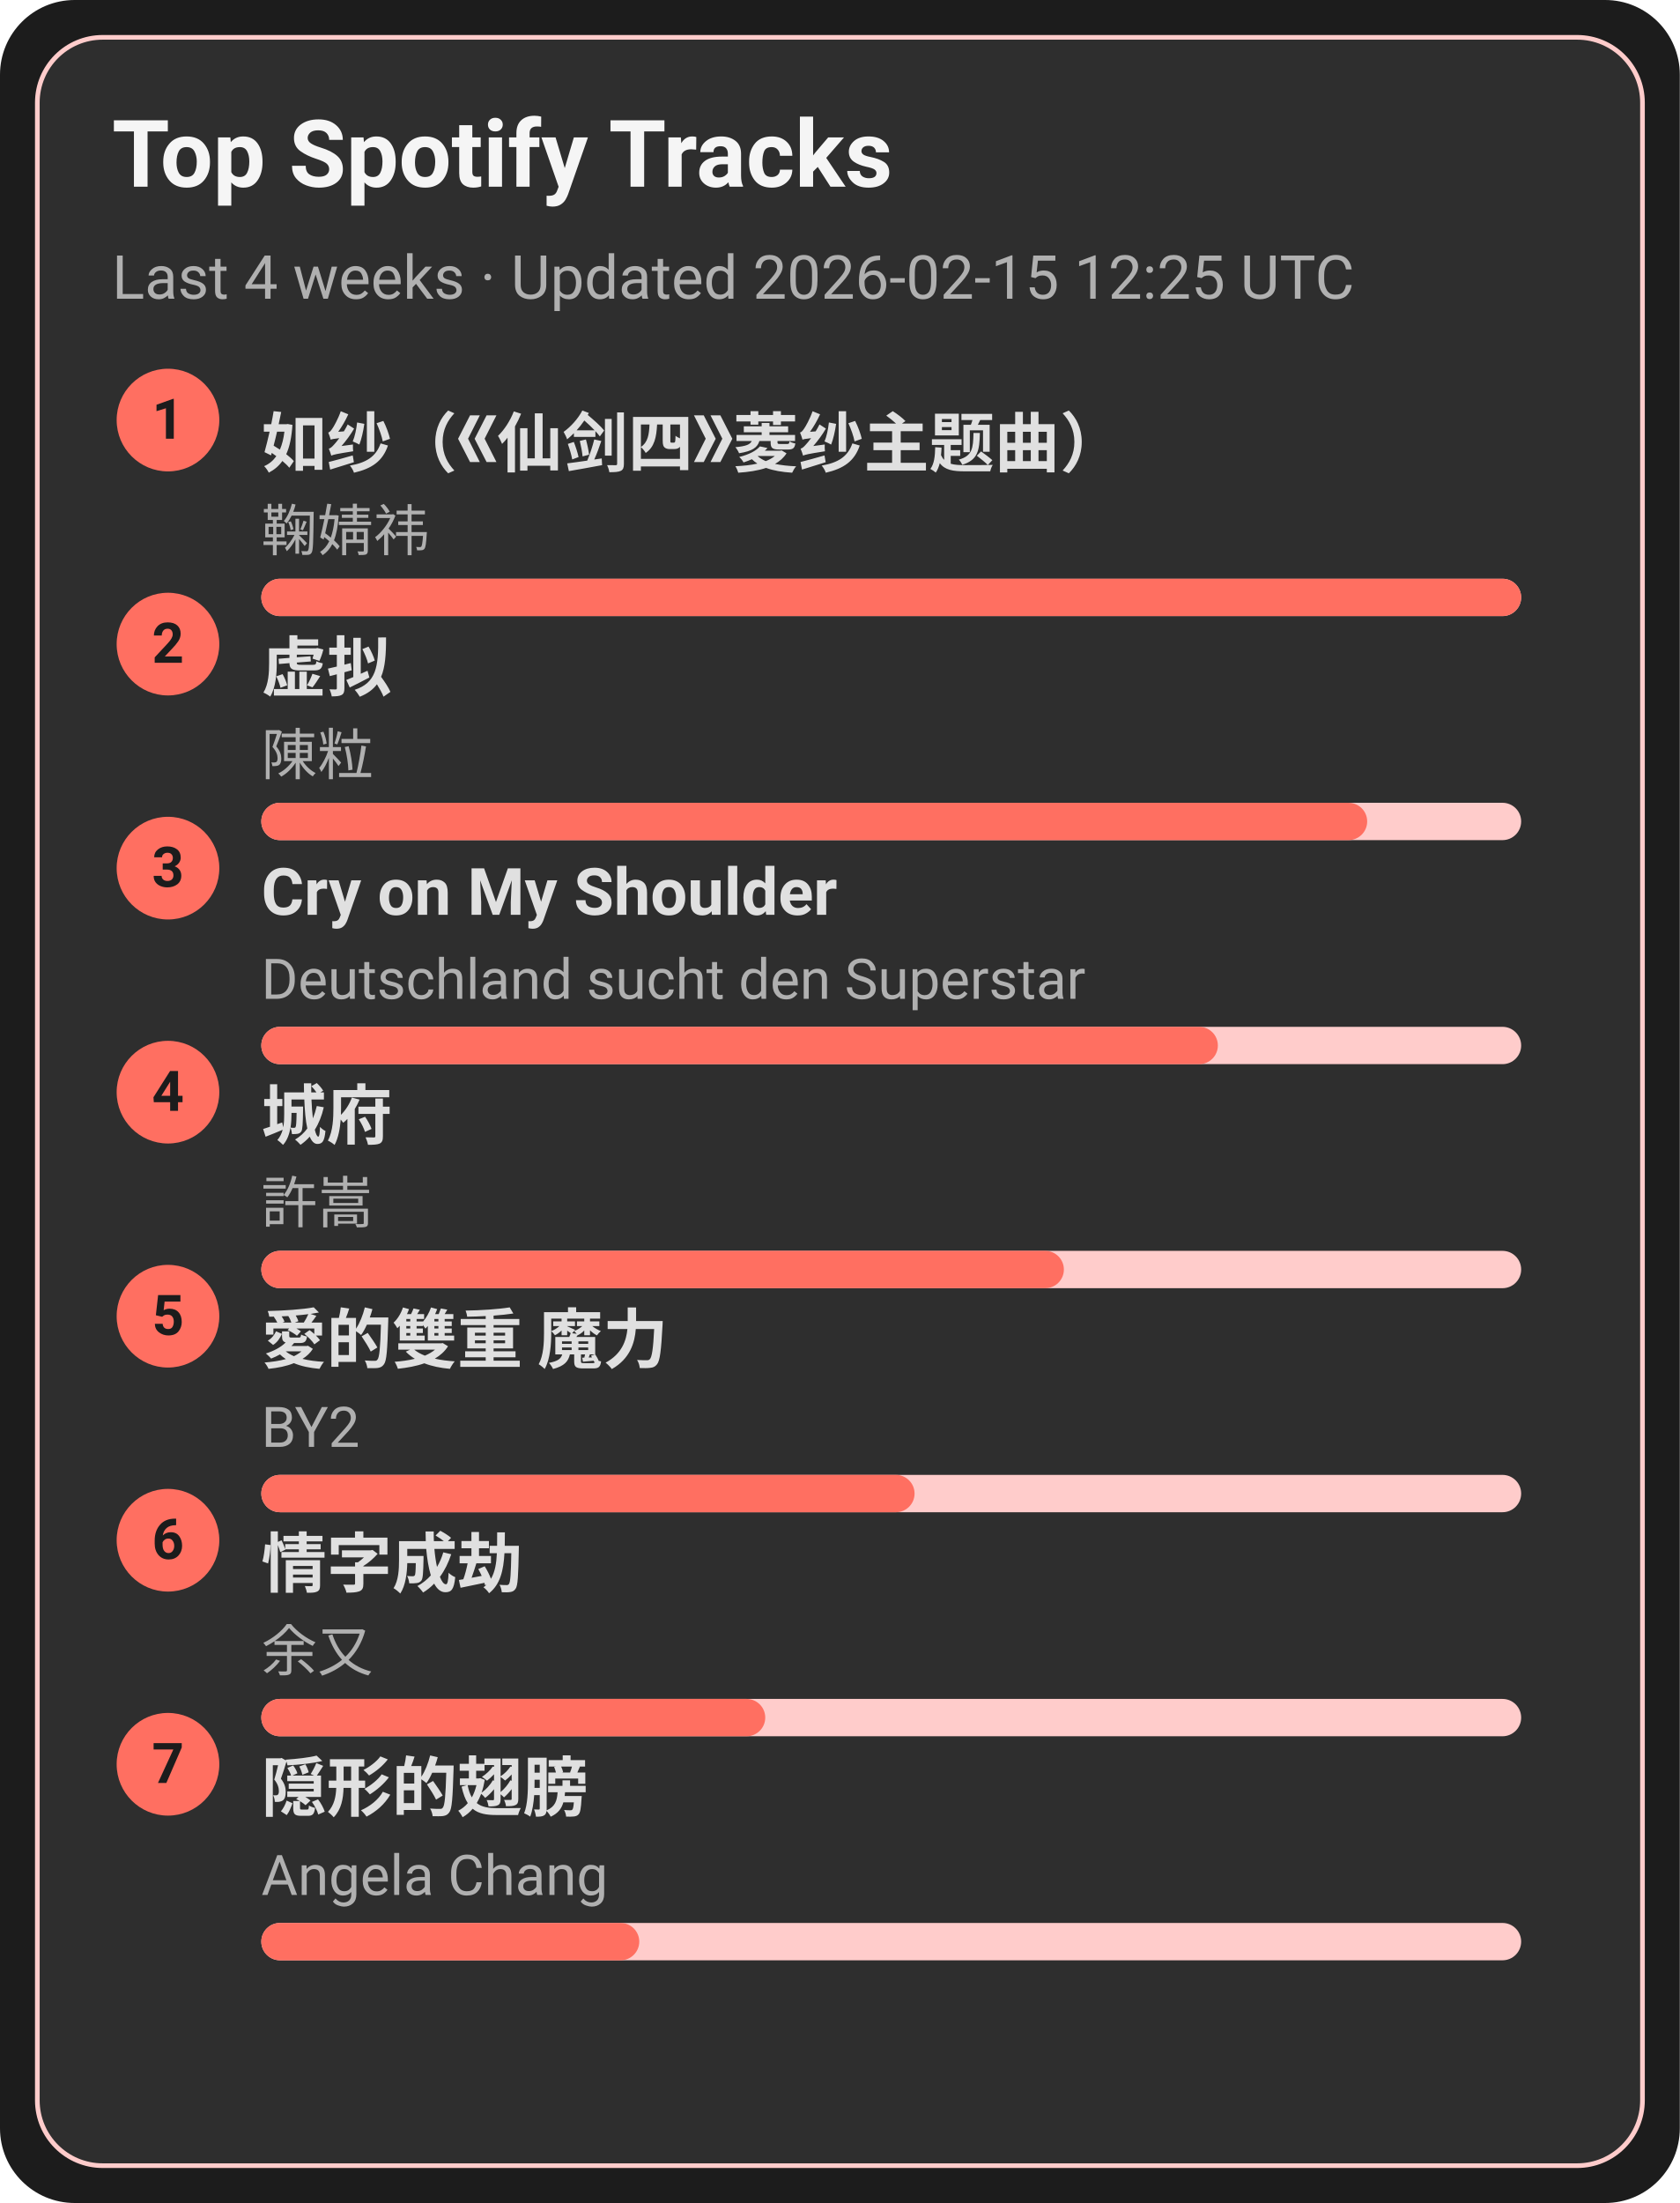
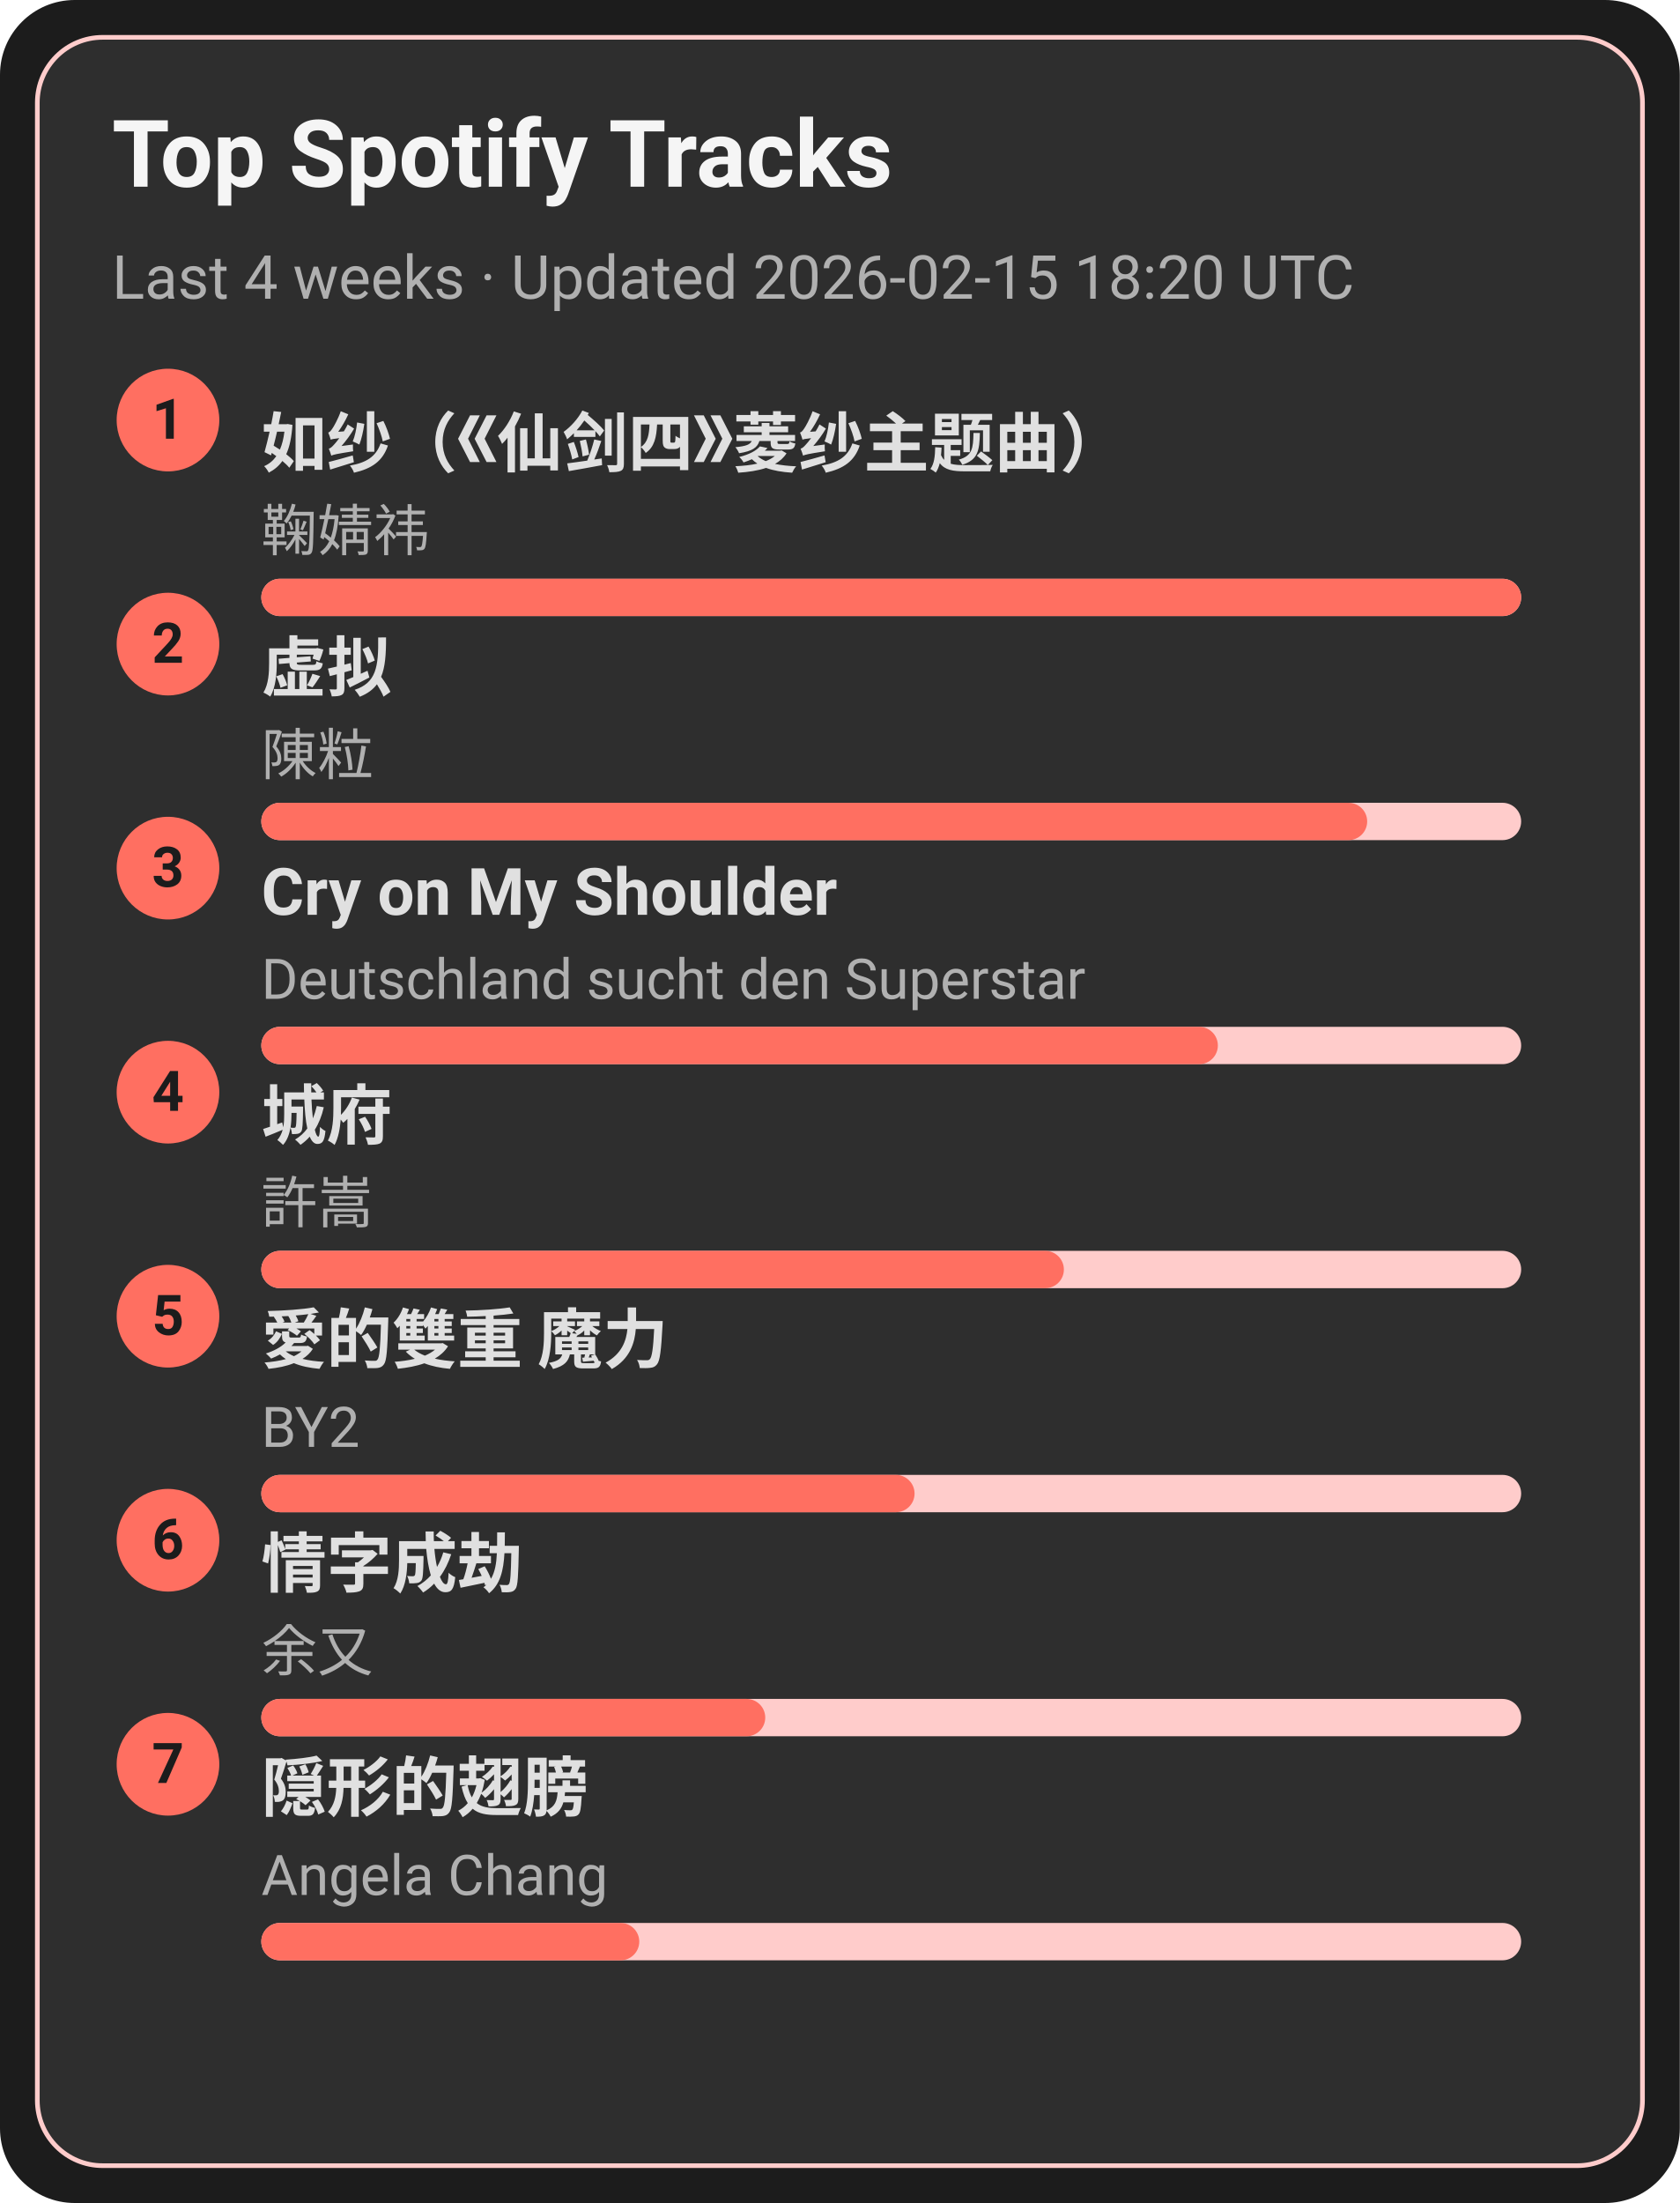
<svg xmlns="http://www.w3.org/2000/svg" width="360" height="472" viewBox="0 0 360 472">
  <style>text{font-family:-apple-system,BlinkMacSystemFont,Segoe UI,Roboto,Ubuntu,Helvetica Neue,Arial,Noto Sans,sans-serif}</style>
  <rect width="360" height="472" rx="16" fill="#1c1c1c" />
  <rect x="8" y="8" width="344" height="456" rx="14" fill="#2e2e2e" stroke="#ffcccb" />
  <text x="24" y="40" font-size="20" fill="#f5f5f5" font-weight="600">Top Spotify Tracks</text>
-   <text x="24" y="64" font-size="13" fill="#b0b0b0">Last 4 weeks · Updated 2026-02-15 12:25 UTC</text>
+   <text x="24" y="64" font-size="13" fill="#b0b0b0">Last 4 weeks · Updated 2026-02-15 18:20 UTC</text>
  <circle cx="36" cy="90" r="11" fill="#ff6f61" />
  <text x="36" y="94" text-anchor="middle" font-size="12" fill="#1c1c1c" font-weight="700">1</text>
  <a href="https://open.spotify.com/track/69FUNgvEVkNbHq43lgvdme" target="_blank" rel="noopener noreferrer">
    <text x="56" y="100" font-size="14" fill="#e0e0e0" font-weight="600">如纱（《仙剑四》菱纱主题曲）</text>
  </a>
  <text x="56" y="118" font-size="12" fill="#b0b0b0">鞠婧祎</text>
  <rect x="56" y="124" width="270" height="8" rx="4" fill="#ffcccb" />
  <rect x="56" y="124" width="270" height="8" rx="4" fill="#ff6f61" />
  <circle cx="36" cy="138" r="11" fill="#ff6f61" />
  <text x="36" y="142" text-anchor="middle" font-size="12" fill="#1c1c1c" font-weight="700">2</text>
  <a href="https://open.spotify.com/track/5l9sg05BhpfsdLfRvjGsAf" target="_blank" rel="noopener noreferrer">
    <text x="56" y="148" font-size="14" fill="#e0e0e0" font-weight="600">虚拟</text>
  </a>
  <text x="56" y="166" font-size="12" fill="#b0b0b0">陳粒</text>
  <rect x="56" y="172" width="270" height="8" rx="4" fill="#ffcccb" />
  <rect x="56" y="172" width="237" height="8" rx="4" fill="#ff6f61" />
  <circle cx="36" cy="186" r="11" fill="#ff6f61" />
  <text x="36" y="190" text-anchor="middle" font-size="12" fill="#1c1c1c" font-weight="700">3</text>
  <a href="https://open.spotify.com/track/6usmG2MoD0C0Lc2pNgCVWV" target="_blank" rel="noopener noreferrer">
    <text x="56" y="196" font-size="14" fill="#e0e0e0" font-weight="600">Cry on My Shoulder</text>
  </a>
  <text x="56" y="214" font-size="12" fill="#b0b0b0">Deutschland sucht den Superstar</text>
  <rect x="56" y="220" width="270" height="8" rx="4" fill="#ffcccb" />
  <rect x="56" y="220" width="205" height="8" rx="4" fill="#ff6f61" />
  <circle cx="36" cy="234" r="11" fill="#ff6f61" />
  <text x="36" y="238" text-anchor="middle" font-size="12" fill="#1c1c1c" font-weight="700">4</text>
  <a href="https://open.spotify.com/track/4AmlSf7hye0QVpnHCcEoEw" target="_blank" rel="noopener noreferrer">
    <text x="56" y="244" font-size="14" fill="#e0e0e0" font-weight="600">城府</text>
  </a>
  <text x="56" y="262" font-size="12" fill="#b0b0b0">許嵩</text>
  <rect x="56" y="268" width="270" height="8" rx="4" fill="#ffcccb" />
  <rect x="56" y="268" width="172" height="8" rx="4" fill="#ff6f61" />
  <circle cx="36" cy="282" r="11" fill="#ff6f61" />
  <text x="36" y="286" text-anchor="middle" font-size="12" fill="#1c1c1c" font-weight="700">5</text>
  <a href="https://open.spotify.com/track/0yYmS4k3R0TTdDhvOBxRVp" target="_blank" rel="noopener noreferrer">
    <text x="56" y="292" font-size="14" fill="#e0e0e0" font-weight="600">愛的雙重 魔力</text>
  </a>
  <text x="56" y="310" font-size="12" fill="#b0b0b0">BY2</text>
  <rect x="56" y="316" width="270" height="8" rx="4" fill="#ffcccb" />
  <rect x="56" y="316" width="140" height="8" rx="4" fill="#ff6f61" />
  <circle cx="36" cy="330" r="11" fill="#ff6f61" />
  <text x="36" y="334" text-anchor="middle" font-size="12" fill="#1c1c1c" font-weight="700">6</text>
  <a href="https://open.spotify.com/track/6PLof7Z5mvbp9im83J4m3m" target="_blank" rel="noopener noreferrer">
    <text x="56" y="340" font-size="14" fill="#e0e0e0" font-weight="600">情字成劫</text>
  </a>
  <text x="56" y="358" font-size="12" fill="#b0b0b0">余又</text>
  <rect x="56" y="364" width="270" height="8" rx="4" fill="#ffcccb" />
  <rect x="56" y="364" width="108" height="8" rx="4" fill="#ff6f61" />
  <circle cx="36" cy="378" r="11" fill="#ff6f61" />
  <text x="36" y="382" text-anchor="middle" font-size="12" fill="#1c1c1c" font-weight="700">7</text>
  <a href="https://open.spotify.com/track/6Tv5ukQ3xK8WHxJgWMM6vM" target="_blank" rel="noopener noreferrer">
    <text x="56" y="388" font-size="14" fill="#e0e0e0" font-weight="600">隠形的翅膀</text>
  </a>
  <text x="56" y="406" font-size="12" fill="#b0b0b0">Angela Chang</text>
  <rect x="56" y="412" width="270" height="8" rx="4" fill="#ffcccb" />
  <rect x="56" y="412" width="81" height="8" rx="4" fill="#ff6f61" />
</svg>
